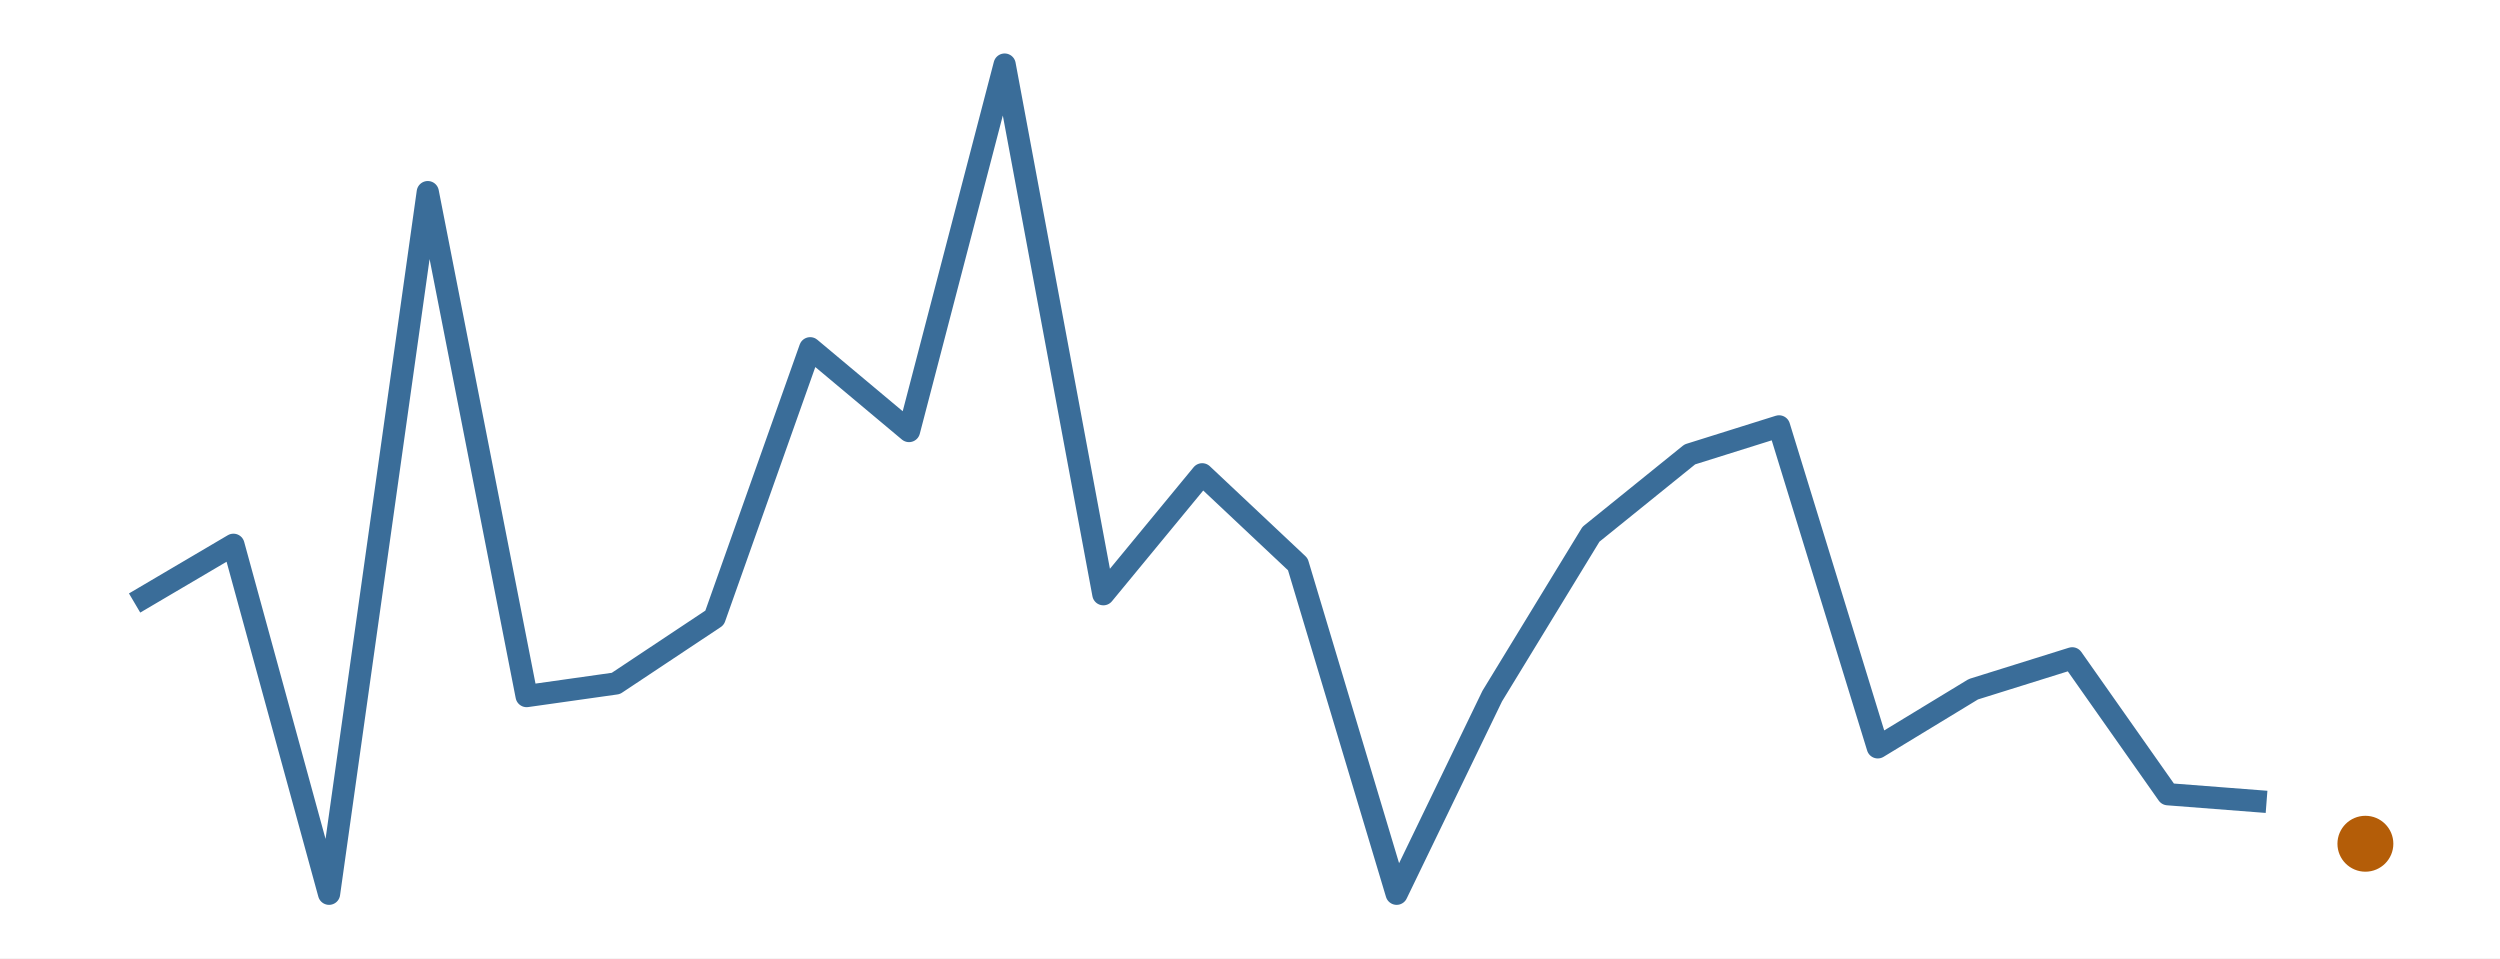
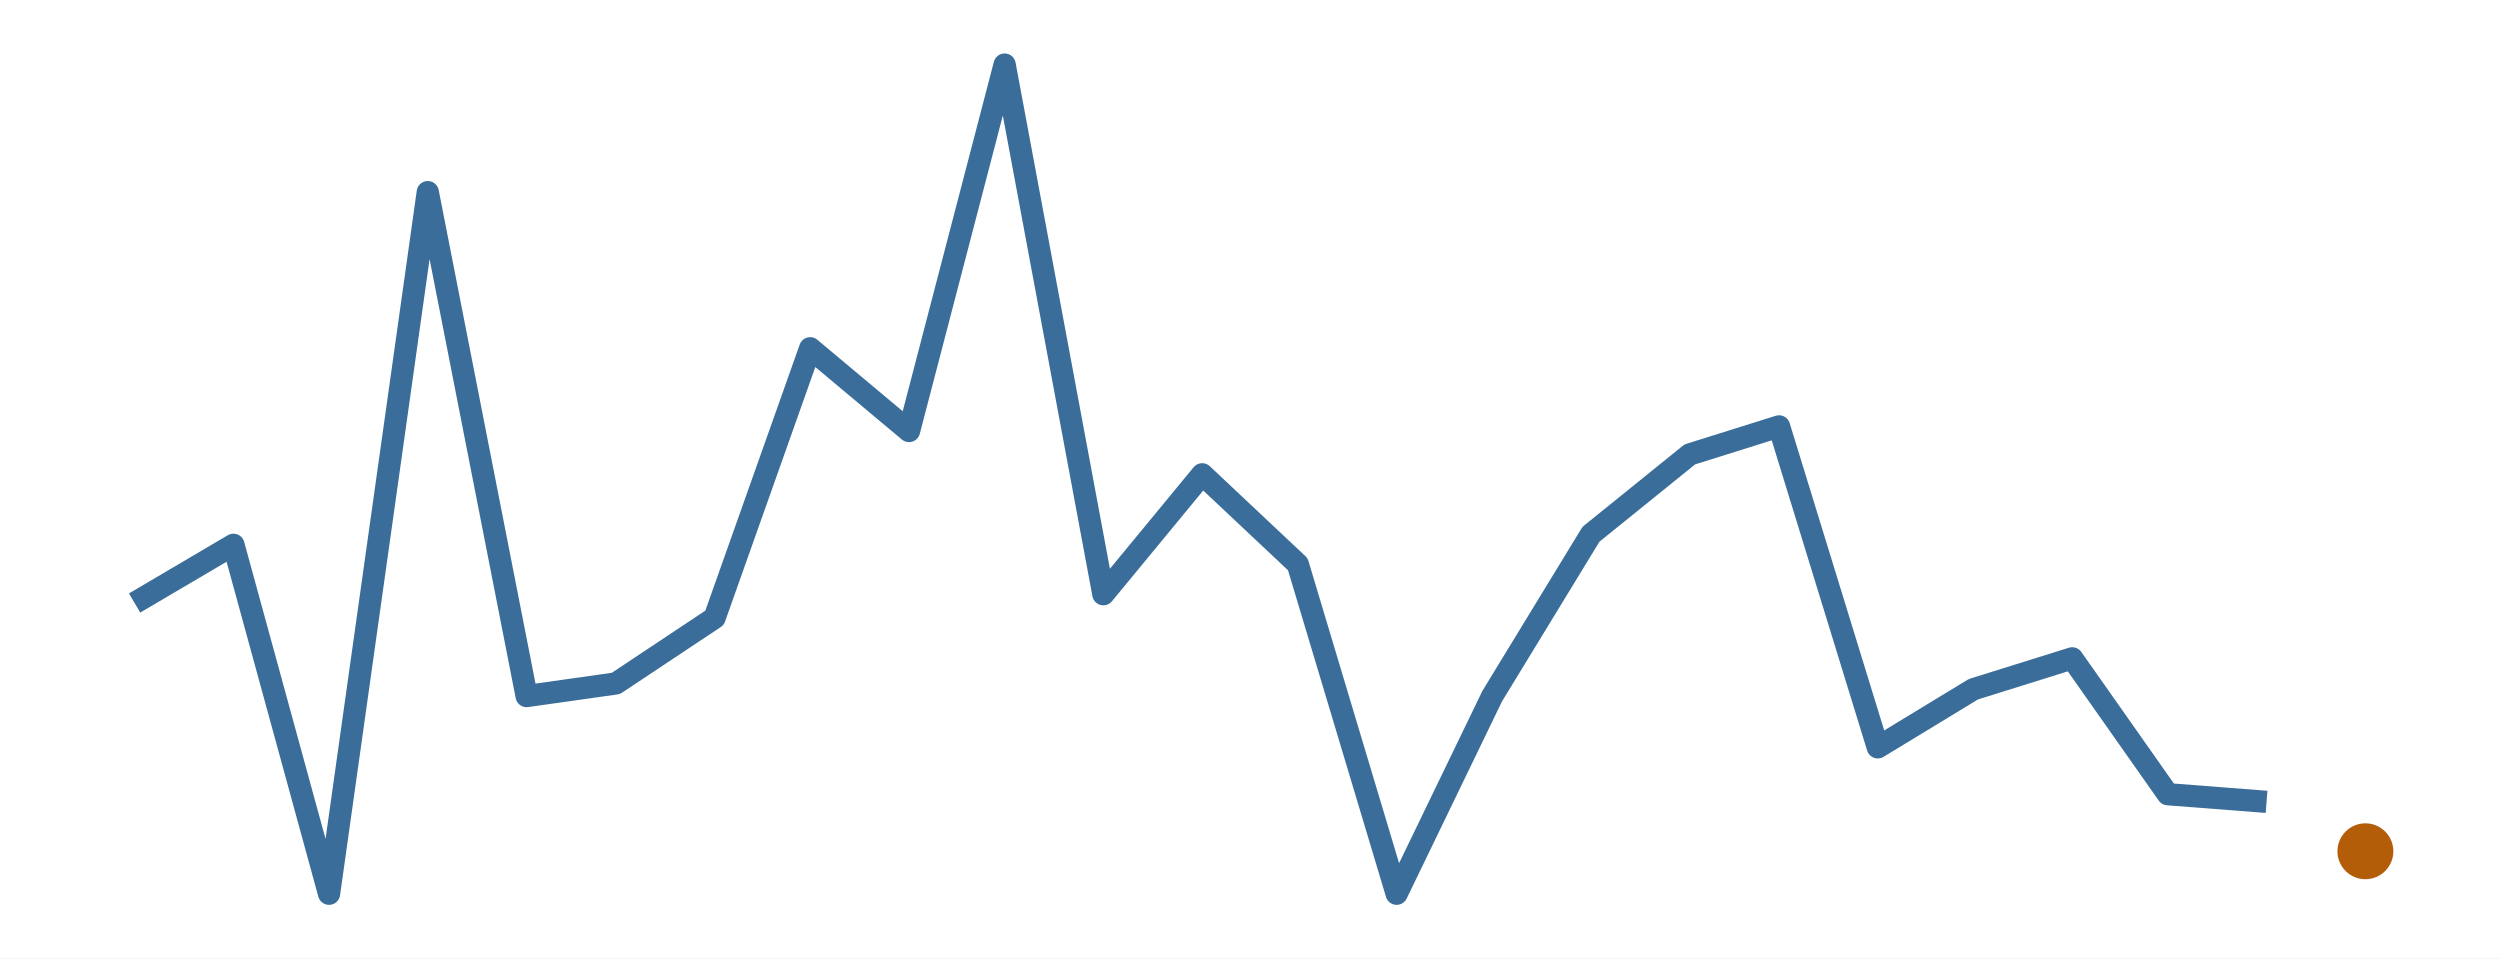
<svg xmlns="http://www.w3.org/2000/svg" width="216.00pt" height="82.80pt" viewBox="0 0 216.00 82.80">
  <g class="svglite">
    <defs>
      <style type="text/css">
    .svglite line, .svglite polyline, .svglite polygon, .svglite path, .svglite rect, .svglite circle {
      fill: none;
      stroke: #000000;
      stroke-linecap: round;
      stroke-linejoin: round;
      stroke-miterlimit: 10.00;
    }
    .svglite text {
      white-space: pre;
    }
    .svglite g.glyphgroup path {
      fill: inherit;
      stroke: none;
    }
  </style>
    </defs>
    <rect width="100%" height="100%" style="stroke: none; fill: #FFFFFF;" />
    <defs>
      <clipPath id="cpMC4wMHwyMTYuMDB8MC4wMHw4Mi44MA==">
        <rect x="0.00" y="0.00" width="216.00" height="82.80" />
      </clipPath>
    </defs>
    <g clip-path="url(#cpMC4wMHwyMTYuMDB8MC4wMHw4Mi44MA==)">
      <rect x="0.00" y="0.00" width="216.00" height="82.80" style="stroke-width: 0.00; stroke: none;" />
    </g>
    <defs>
      <clipPath id="cpMS45OXwyMTQuMDF8MS45OXw4MC44MQ==">
        <rect x="1.99" y="1.99" width="212.01" height="78.81" />
      </clipPath>
    </defs>
    <g clip-path="url(#cpMS45OXwyMTQuMDF8MS45OXw4MC44MQ==)">
      <polyline points="11.63,52.10 20.17,47.07 28.43,77.22 36.96,16.60 45.50,60.14 53.21,59.05 61.74,53.38 70.00,30.09 78.54,37.24 86.80,5.58 95.33,51.34 103.87,40.98 112.13,48.75 120.67,77.22 128.93,60.14 137.46,46.16 146.00,39.26 153.71,36.84 162.24,64.57 170.50,59.55 179.04,56.88 187.30,68.62 195.83,69.28 " style="stroke-width: 1.92; stroke: #3A6D99; stroke-linecap: butt;" />
-       <circle cx="204.37" cy="72.90" r="2.06" style="stroke-width: 0.71; stroke: #B45D08; fill: #B45D08;" />
+       <circle cx="204.37" cy="73.55" r="2.06" style="stroke-width: 0.71; stroke: #B45D08; fill: #B45D08;" />
    </g>
    <g clip-path="url(#cpMC4wMHwyMTYuMDB8MC4wMHw4Mi44MA==)">
</g>
  </g>
</svg>
